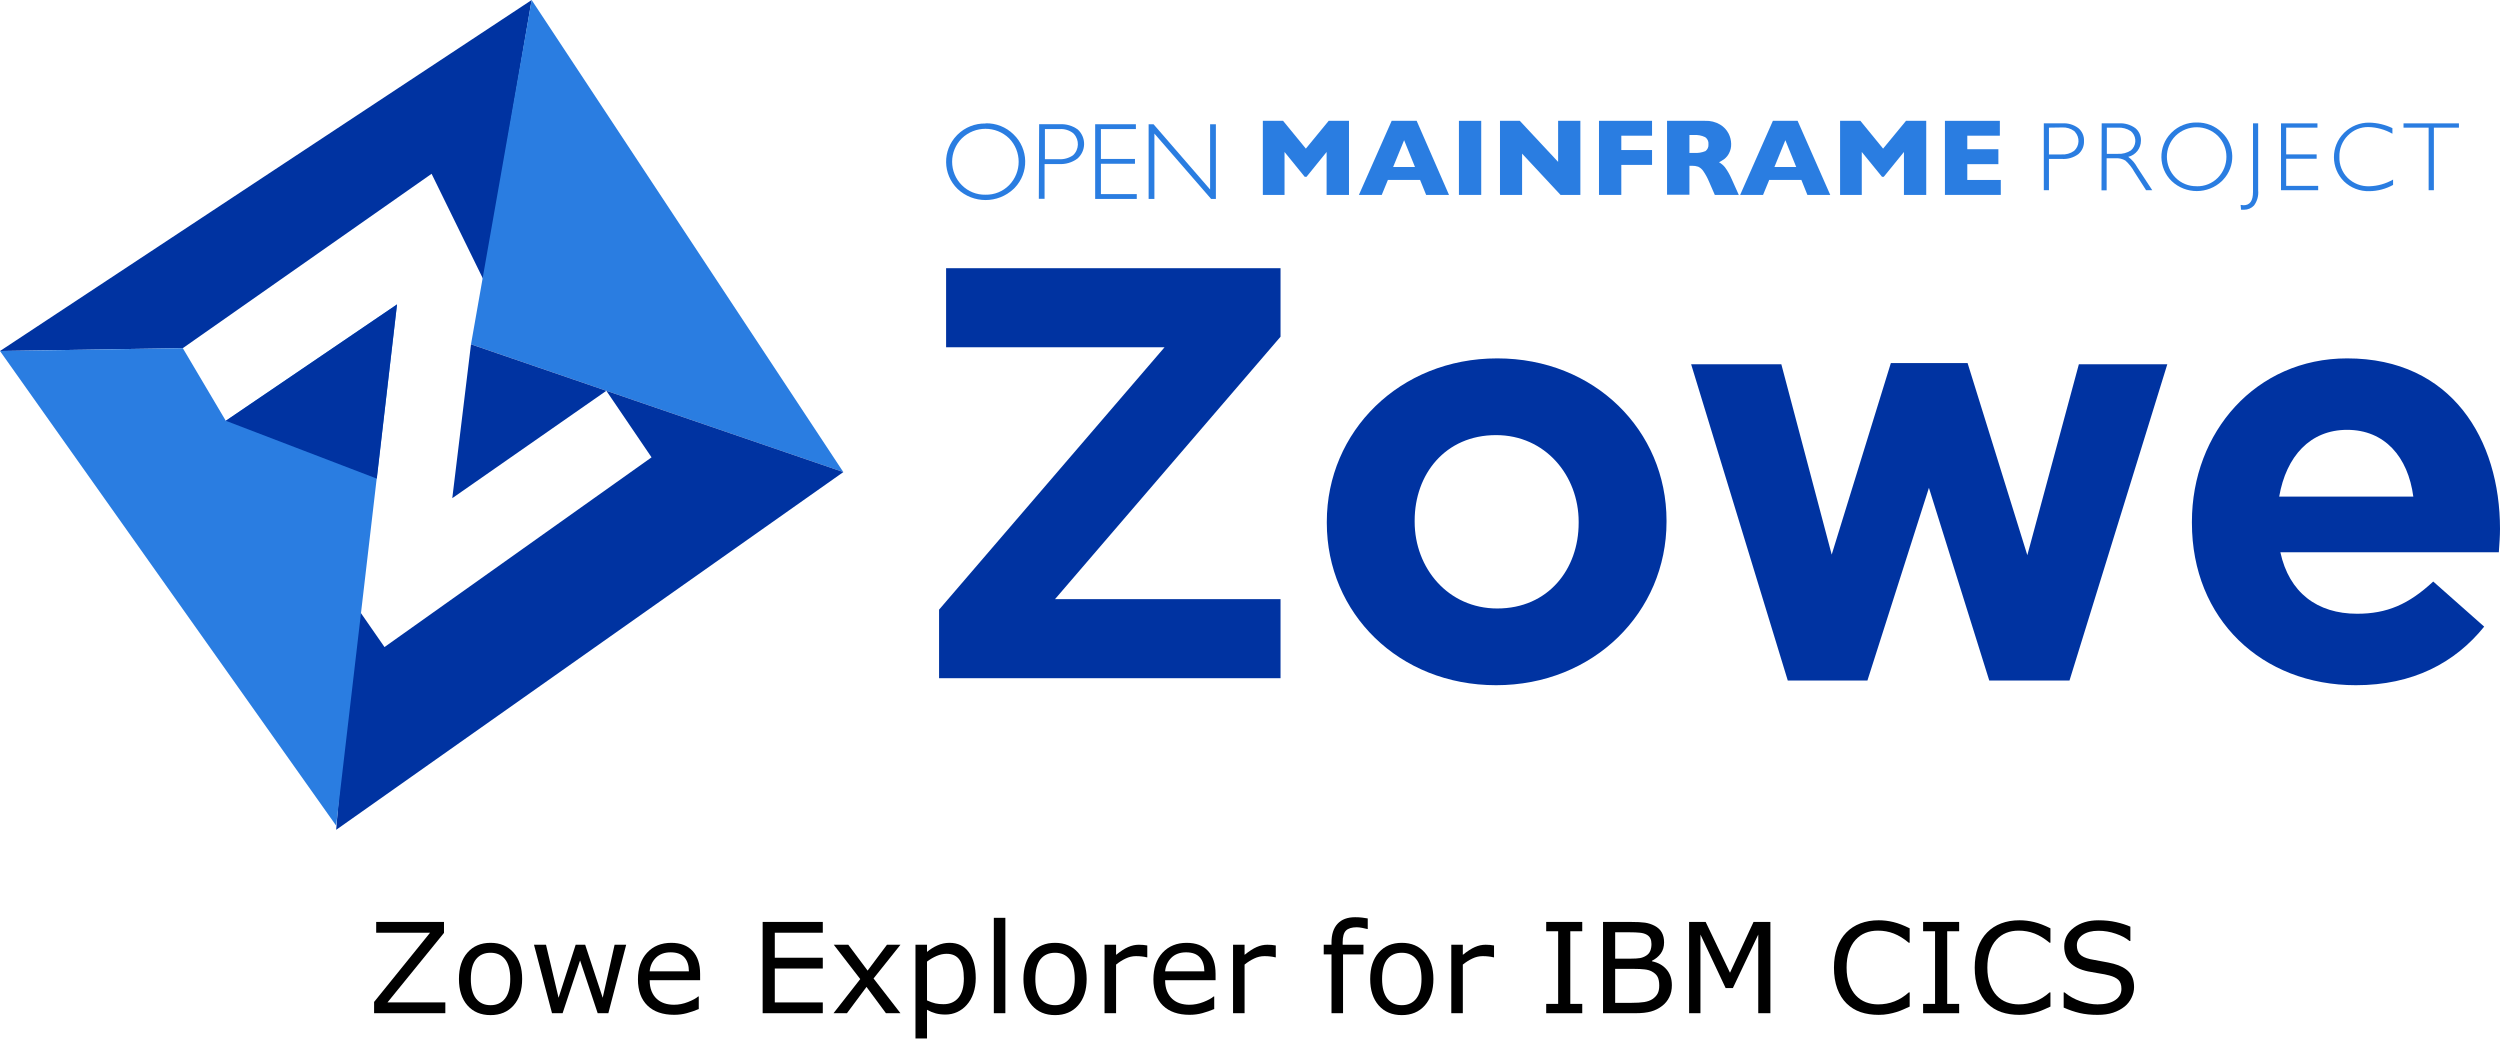
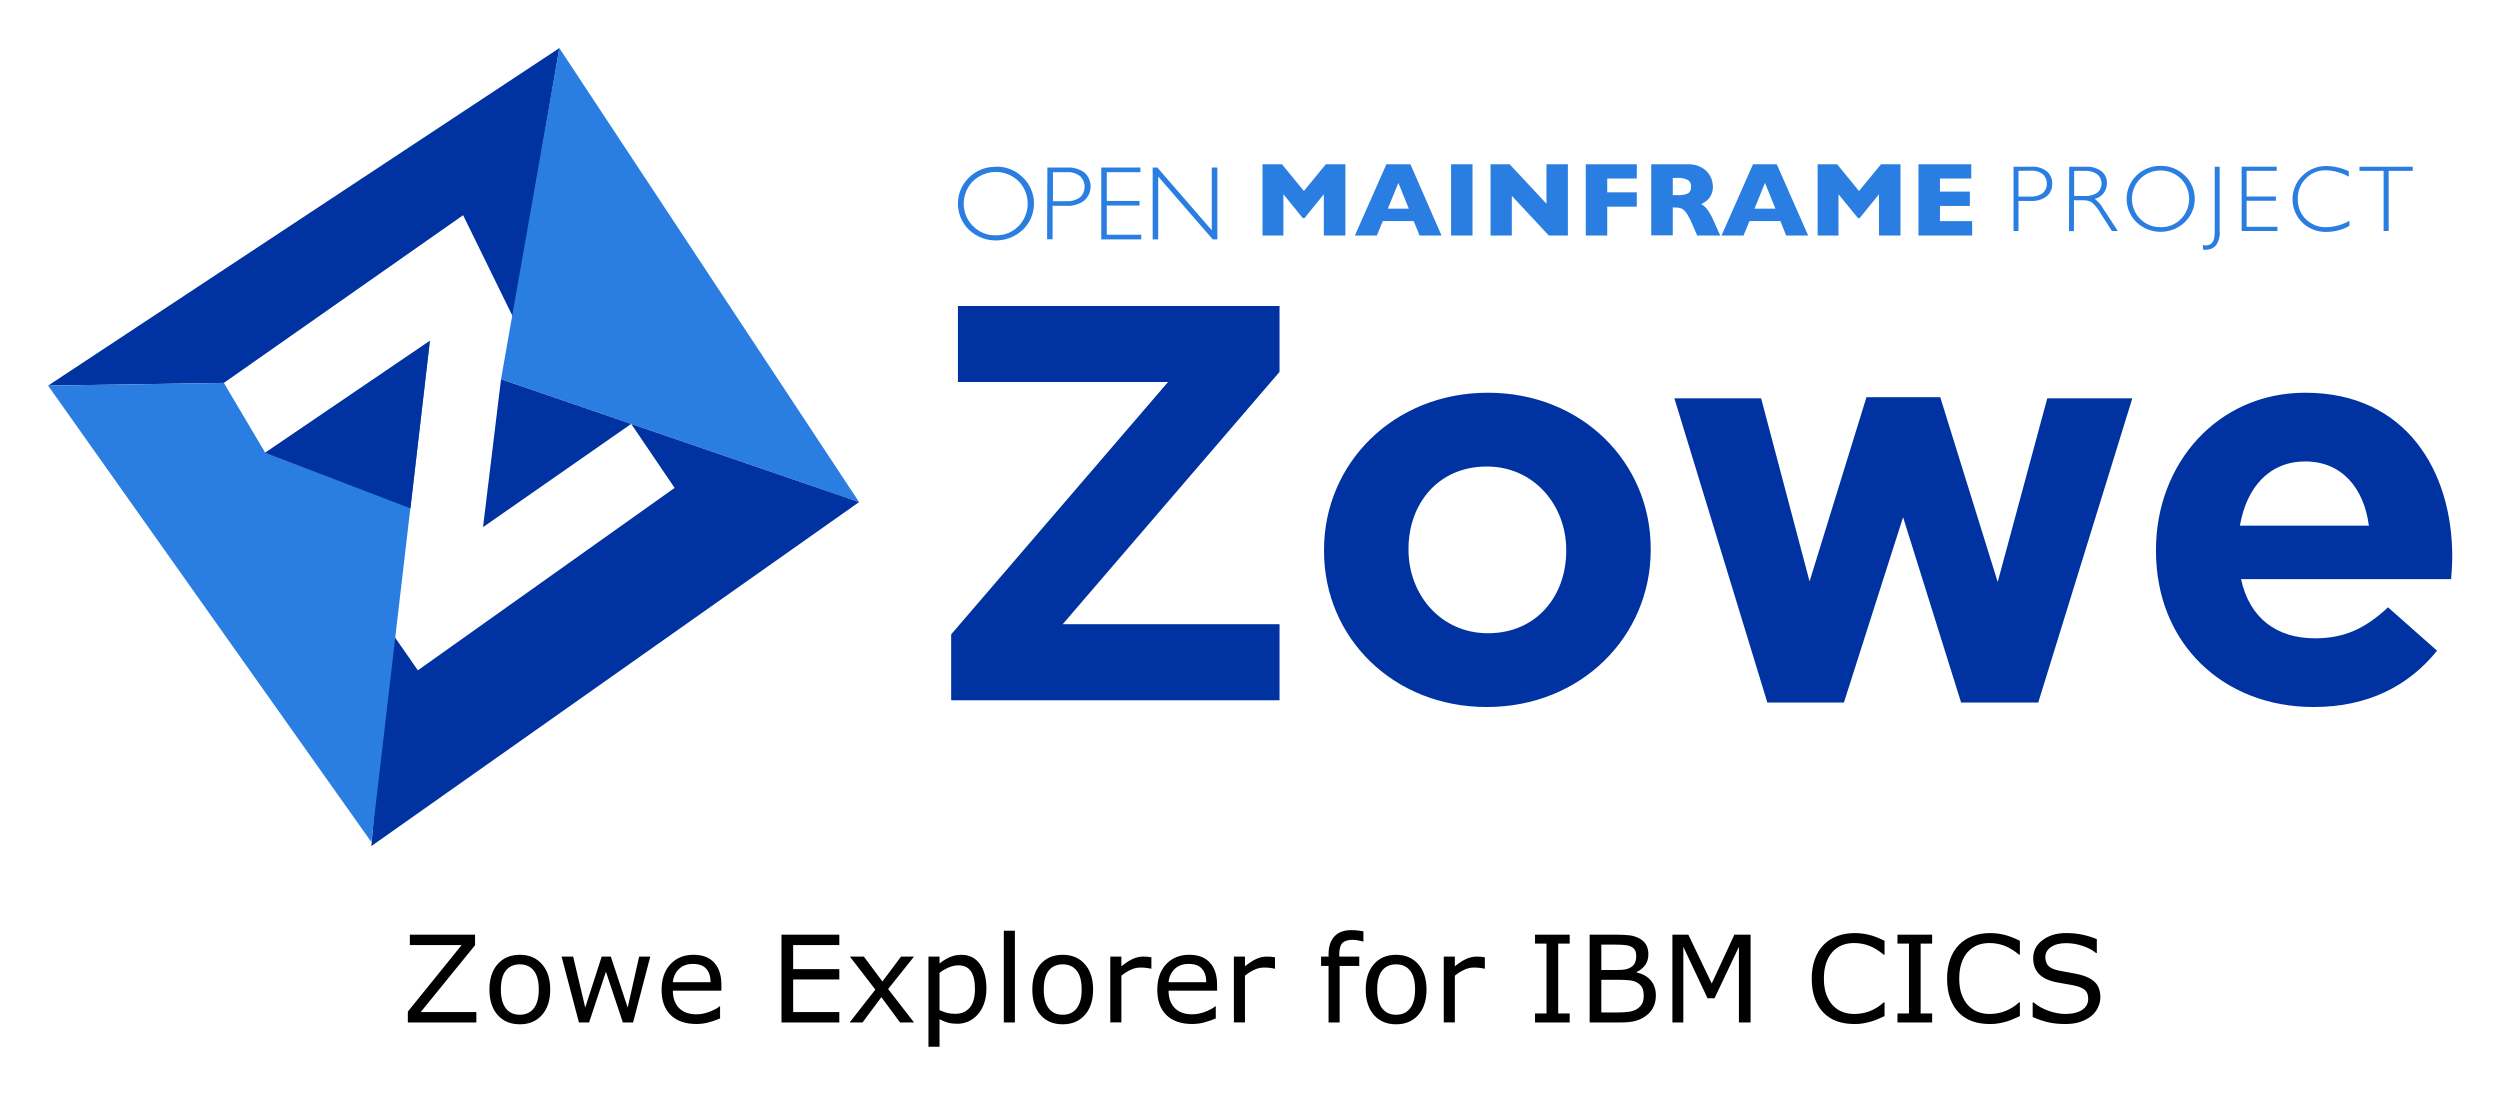
- <svg xmlns="http://www.w3.org/2000/svg" id="Layer_1" x="0px" y="0px" viewBox="0 0 438.059 181.965" xml:space="preserve" version="1.1" width="438.059" height="181.965">
-   <defs id="defs137" />
-   <style type="text/css" id="style2"> .st0{fill:#4C83C3;} </style>
-   <g aria-label="Zowe Explorer for IBM CICS" id="text132" style="font-size:22px;text-anchor:middle" transform="translate(19.7009,-62.46121)">
-     <path d="M 58.332,240 H 45.85 v -1.977 l 9.808,-12.128 h -9.442 v -1.891 h 11.881 v 1.923 l -9.904,12.182 h 10.141 z" style="font-size:22px;text-anchor:middle" id="path158" />
-     <path d="m 71.792,234.006 q 0,2.933 -1.504,4.63 -1.504,1.697 -4.028,1.697 -2.546,0 -4.05,-1.697 -1.493,-1.697 -1.493,-4.63 0,-2.933 1.493,-4.63 1.504,-1.708 4.05,-1.708 2.524,0 4.028,1.708 1.504,1.697 1.504,4.63 z m -2.084,0 q 0,-2.331 -0.913,-3.459 -0.913,-1.139 -2.535,-1.139 -1.644,0 -2.557,1.139 -0.902,1.128 -0.902,3.459 0,2.256 0.913,3.427 0.913,1.16 2.546,1.16 1.611,0 2.524,-1.149 0.924,-1.16 0.924,-3.438 z" style="font-size:22px;text-anchor:middle" id="path160" />
-     <path d="M 90.021,228.001 86.896,240 H 85.026 L 81.943,230.751 78.882,240 h -1.858 l -3.158,-11.999 h 2.105 l 2.202,9.292 2.997,-9.292 h 1.665 l 3.072,9.292 2.084,-9.292 z" style="font-size:22px;text-anchor:middle" id="path162" />
-     <path d="m 102.977,234.21 h -8.841 q 0,1.106 0.333,1.934 0.333,0.816 0.913,1.343 0.559,0.516 1.321,0.773 0.773,0.258 1.697,0.258 1.225,0 2.46,-0.483 1.246,-0.494 1.772,-0.967 h 0.107 v 2.202 q -1.02,0.43 -2.084,0.72 -1.063,0.29 -2.234,0.29 -2.986,0 -4.662,-1.611 -1.676,-1.622 -1.676,-4.598 0,-2.943 1.601,-4.673 1.611,-1.729 4.232,-1.729 2.428,0 3.738,1.418 1.321,1.418 1.321,4.028 z m -1.966,-1.547 q -0.011,-1.59 -0.806,-2.46 -0.784,-0.87 -2.396,-0.87 -1.622,0 -2.589,0.956 -0.956,0.956 -1.085,2.374 z" style="font-size:22px;text-anchor:middle" id="path164" />
-     <path d="m 124.472,240 h -10.538 v -15.995 h 10.538 v 1.891 h -8.411 v 4.383 h 8.411 v 1.891 h -8.411 v 5.94 h 8.411 z" style="font-size:22px;text-anchor:middle" id="path166" />
-     <path d="m 138.082,240 h -2.546 L 132.131,235.392 128.704,240 h -2.353 l 4.684,-5.983 -4.641,-6.016 h 2.546 l 3.384,4.533 3.395,-4.533 h 2.363 l -4.716,5.908 z" style="font-size:22px;text-anchor:middle" id="path168" />
-     <path d="m 151.273,233.855 q 0,1.461 -0.419,2.675 -0.419,1.203 -1.182,2.041 -0.709,0.795 -1.676,1.235 -0.956,0.43 -2.03,0.43 -0.935,0 -1.697,-0.204 -0.752,-0.204 -1.536,-0.634 v 5.027 h -2.02 v -16.425 h 2.02 v 1.257 q 0.806,-0.677 1.805,-1.128 1.01,-0.462 2.148,-0.462 2.17,0 3.373,1.644 1.214,1.633 1.214,4.544 z m -2.084,0.054 q 0,-2.17 -0.741,-3.244 -0.741,-1.074 -2.277,-1.074 -0.87,0 -1.751,0.376 -0.881,0.376 -1.687,0.988 v 6.8 q 0.859,0.387 1.472,0.526 0.623,0.14 1.407,0.14 1.687,0 2.632,-1.139 0.945,-1.139 0.945,-3.373 z" style="font-size:22px;text-anchor:middle" id="path170" />
-     <path d="m 156.462,240 h -2.02 v -16.715 h 2.02 z" style="font-size:22px;text-anchor:middle" id="path172" />
-     <path d="m 170.706,234.006 q 0,2.933 -1.504,4.63 -1.504,1.697 -4.028,1.697 -2.546,0 -4.05,-1.697 -1.493,-1.697 -1.493,-4.63 0,-2.933 1.493,-4.63 1.504,-1.708 4.05,-1.708 2.524,0 4.028,1.708 1.504,1.697 1.504,4.63 z m -2.084,0 q 0,-2.331 -0.913,-3.459 -0.913,-1.139 -2.535,-1.139 -1.644,0 -2.557,1.139 -0.902,1.128 -0.902,3.459 0,2.256 0.913,3.427 0.913,1.16 2.546,1.16 1.611,0 2.524,-1.149 0.924,-1.16 0.924,-3.438 z" style="font-size:22px;text-anchor:middle" id="path174" />
-     <path d="m 181.33,230.203 h -0.107 q -0.451,-0.107 -0.881,-0.15 -0.419,-0.054 -0.999,-0.054 -0.935,0 -1.805,0.419 -0.87,0.408 -1.676,1.063 V 240 h -2.02 v -11.999 h 2.02 v 1.772 q 1.203,-0.967 2.116,-1.364 0.924,-0.408 1.88,-0.408 0.526,0 0.763,0.032 0.236,0.021 0.709,0.097 z" style="font-size:22px;text-anchor:middle" id="path176" />
-     <path d="m 193.297,234.21 h -8.841 q 0,1.106 0.333,1.934 0.333,0.816 0.913,1.343 0.559,0.516 1.321,0.773 0.773,0.258 1.697,0.258 1.225,0 2.46,-0.483 1.246,-0.494 1.772,-0.967 h 0.107 v 2.202 q -1.021,0.43 -2.084,0.72 -1.063,0.29 -2.234,0.29 -2.986,0 -4.662,-1.611 -1.676,-1.622 -1.676,-4.598 0,-2.943 1.601,-4.673 1.611,-1.729 4.232,-1.729 2.428,0 3.738,1.418 1.321,1.418 1.321,4.028 z m -1.966,-1.547 q -0.011,-1.59 -0.806,-2.46 -0.784,-0.87 -2.396,-0.87 -1.622,0 -2.589,0.956 -0.956,0.956 -1.085,2.374 z" style="font-size:22px;text-anchor:middle" id="path178" />
-     <path d="m 203.846,230.203 h -0.107 q -0.451,-0.107 -0.881,-0.15 -0.419,-0.054 -0.999,-0.054 -0.935,0 -1.805,0.419 -0.87,0.408 -1.676,1.063 V 240 h -2.02 v -11.999 h 2.02 v 1.772 q 1.203,-0.967 2.116,-1.364 0.924,-0.408 1.88,-0.408 0.526,0 0.763,0.032 0.236,0.021 0.709,0.097 z" style="font-size:22px;text-anchor:middle" id="path180" />
-     <path d="m 219.959,225.24 h -0.107 q -0.333,-0.097 -0.87,-0.193 -0.537,-0.107 -0.945,-0.107 -1.3,0 -1.891,0.58 -0.58,0.569 -0.58,2.073 v 0.408 h 3.642 v 1.697 h -3.577 V 240 h -2.02 v -10.302 h -1.364 v -1.697 h 1.364 v -0.397 q 0,-2.138 1.063,-3.276 1.063,-1.149 3.072,-1.149 0.677,0 1.214,0.065 0.548,0.064 0.999,0.15 z" style="font-size:22px;text-anchor:middle" id="path182" />
-     <path d="m 231.464,234.006 q 0,2.933 -1.504,4.63 -1.504,1.697 -4.028,1.697 -2.546,0 -4.05,-1.697 -1.493,-1.697 -1.493,-4.63 0,-2.933 1.493,-4.63 1.504,-1.708 4.05,-1.708 2.524,0 4.028,1.708 1.504,1.697 1.504,4.63 z m -2.084,0 q 0,-2.331 -0.913,-3.459 -0.913,-1.139 -2.535,-1.139 -1.644,0 -2.557,1.139 -0.902,1.128 -0.902,3.459 0,2.256 0.913,3.427 0.913,1.16 2.546,1.16 1.611,0 2.524,-1.149 0.924,-1.16 0.924,-3.438 z" style="font-size:22px;text-anchor:middle" id="path184" />
-     <path d="m 242.088,230.203 h -0.107 q -0.451,-0.107 -0.881,-0.15 -0.419,-0.054 -0.999,-0.054 -0.935,0 -1.805,0.419 -0.87,0.408 -1.676,1.063 V 240 h -2.02 v -11.999 h 2.02 v 1.772 q 1.203,-0.967 2.116,-1.364 0.924,-0.408 1.88,-0.408 0.526,0 0.763,0.032 0.236,0.021 0.709,0.097 z" style="font-size:22px;text-anchor:middle" id="path186" />
-     <path d="m 257.546,240 h -6.316 v -1.633 h 2.095 V 225.638 h -2.095 v -1.633 h 6.316 v 1.633 h -2.095 v 12.729 h 2.095 z" style="font-size:22px;text-anchor:middle" id="path188" />
-     <path d="m 273.251,235.08 q 0,1.192 -0.451,2.105 -0.451,0.913 -1.214,1.504 -0.902,0.709 -1.987,1.01 Q 268.524,240 266.859,240 h -5.672 v -15.995 h 4.737 q 1.751,0 2.621,0.129 0.87,0.129 1.665,0.537 0.881,0.462 1.278,1.192 0.397,0.72 0.397,1.729 0,1.139 -0.58,1.944 -0.58,0.795 -1.547,1.278 v 0.086 q 1.622,0.333 2.557,1.429 0.935,1.085 0.935,2.75 z m -3.577,-7.208 q 0,-0.58 -0.193,-0.978 -0.193,-0.397 -0.623,-0.645 -0.505,-0.29 -1.225,-0.354 -0.72,-0.075 -1.783,-0.075 h -2.535 v 4.619 h 2.75 q 0.999,0 1.59,-0.097 0.591,-0.107 1.096,-0.43 0.505,-0.322 0.709,-0.827 0.215,-0.516 0.215,-1.214 z m 1.364,7.294 q 0,-0.967 -0.29,-1.536 -0.29,-0.569 -1.053,-0.967 -0.516,-0.269 -1.257,-0.344 -0.73,-0.086 -1.783,-0.086 h -3.341 v 5.951 h 2.814 q 1.396,0 2.288,-0.14 0.892,-0.15 1.461,-0.537 0.602,-0.419 0.881,-0.956 0.279,-0.537 0.279,-1.386 z" style="font-size:22px;text-anchor:middle" id="path190" />
-     <path d="m 290.514,240 h -2.127 v -13.782 l -4.447,9.378 h -1.268 l -4.415,-9.378 V 240 h -1.987 v -15.995 h 2.9 l 4.265,8.905 4.125,-8.905 h 2.954 z" style="font-size:22px;text-anchor:middle" id="path192" />
-     <path d="m 314.92,238.84 q -0.591,0.258 -1.074,0.483 -0.473,0.226 -1.246,0.473 -0.655,0.204 -1.429,0.344 -0.763,0.15 -1.687,0.15 -1.74,0 -3.169,-0.483 -1.418,-0.494 -2.471,-1.536 -1.031,-1.021 -1.611,-2.589 -0.58,-1.579 -0.58,-3.663 0,-1.977 0.559,-3.534 0.559,-1.558 1.611,-2.632 1.021,-1.042 2.46,-1.59 1.45,-0.548 3.212,-0.548 1.289,0 2.567,0.312 1.289,0.312 2.857,1.096 v 2.524 h -0.161 q -1.321,-1.106 -2.621,-1.611 -1.3,-0.505 -2.782,-0.505 -1.214,0 -2.191,0.397 -0.967,0.387 -1.729,1.214 -0.741,0.806 -1.16,2.041 -0.408,1.225 -0.408,2.836 0,1.687 0.451,2.9 0.462,1.214 1.182,1.977 0.752,0.795 1.751,1.182 1.01,0.376 2.127,0.376 1.536,0 2.879,-0.526 1.343,-0.526 2.514,-1.579 h 0.15 z" style="font-size:22px;text-anchor:middle" id="path194" />
-     <path d="m 323.589,240 h -6.316 v -1.633 h 2.095 V 225.638 h -2.095 v -1.633 h 6.316 v 1.633 h -2.095 v 12.729 h 2.095 z" style="font-size:22px;text-anchor:middle" id="path196" />
-     <path d="m 339.584,238.84 q -0.591,0.258 -1.074,0.483 -0.473,0.226 -1.246,0.473 -0.655,0.204 -1.429,0.344 -0.763,0.15 -1.687,0.15 -1.74,0 -3.169,-0.483 -1.418,-0.494 -2.471,-1.536 -1.031,-1.021 -1.611,-2.589 -0.58,-1.579 -0.58,-3.663 0,-1.977 0.559,-3.534 0.559,-1.558 1.611,-2.632 1.021,-1.042 2.46,-1.59 1.45,-0.548 3.212,-0.548 1.289,0 2.567,0.312 1.289,0.312 2.857,1.096 v 2.524 h -0.161 q -1.321,-1.106 -2.621,-1.611 -1.3,-0.505 -2.782,-0.505 -1.214,0 -2.191,0.397 -0.967,0.387 -1.729,1.214 -0.741,0.806 -1.16,2.041 -0.408,1.225 -0.408,2.836 0,1.687 0.451,2.9 0.462,1.214 1.182,1.977 0.752,0.795 1.751,1.182 1.01,0.376 2.127,0.376 1.536,0 2.879,-0.526 1.343,-0.526 2.514,-1.579 h 0.15 z" style="font-size:22px;text-anchor:middle" id="path198" />
-     <path d="m 354.236,235.435 q 0,0.935 -0.44,1.848 -0.43,0.913 -1.214,1.547 -0.859,0.688 -2.009,1.074 -1.139,0.387 -2.75,0.387 -1.729,0 -3.115,-0.322 -1.375,-0.322 -2.804,-0.956 v -2.664 h 0.15 q 1.214,1.01 2.804,1.558 1.59,0.548 2.986,0.548 1.977,0 3.072,-0.741 1.106,-0.741 1.106,-1.977 0,-1.063 -0.526,-1.568 -0.516,-0.505 -1.579,-0.784 -0.806,-0.215 -1.751,-0.354 -0.935,-0.14 -1.987,-0.354 -2.127,-0.451 -3.158,-1.536 -1.02,-1.096 -1.02,-2.847 0,-2.009 1.697,-3.287 1.697,-1.289 4.308,-1.289 1.687,0 3.094,0.322 1.407,0.322 2.492,0.795 v 2.514 h -0.15 q -0.913,-0.773 -2.406,-1.278 -1.482,-0.516 -3.04,-0.516 -1.708,0 -2.75,0.709 -1.031,0.709 -1.031,1.826 0,0.999 0.516,1.568 0.516,0.569 1.815,0.87 0.688,0.15 1.955,0.365 1.268,0.215 2.148,0.44 1.783,0.473 2.686,1.429 0.902,0.956 0.902,2.675 z" style="font-size:22px;text-anchor:middle" id="path200" />
+ <svg xmlns="http://www.w3.org/2000/svg" role="img" viewBox="-8.76 -8.76 455.52 199.27">
+   <style>.st0{fill:#4C83C3;}</style>
+   <style />
+   <style />
+   <style />
+   <style />
+   <style />
+   <path d="M78.033 177.539H65.551v-1.977l9.808-12.128h-9.442v-1.891h11.881v1.923l-9.904 12.182h10.141zm13.46-5.99q0 2.933-1.504 4.63-1.504 1.697-4.028 1.697-2.546 0-4.05-1.697-1.493-1.697-1.493-4.63t1.493-4.63q1.504-1.708 4.05-1.708 2.524 0 4.028 1.708 1.504 1.697 1.504 4.63zm-2.084 0q0-2.331-.913-3.459-.913-1.139-2.535-1.139-1.644 0-2.557 1.139-.902 1.128-.902 3.459 0 2.256.913 3.427.913 1.16 2.546 1.16 1.611 0 2.524-1.149.924-1.16.924-3.438zm20.313-6.01l-3.126 11.999h-1.869l-3.083-9.249-3.062 9.249H96.724l-3.158-11.999h2.106l2.202 9.292 2.997-9.292h1.665l3.072 9.292 2.084-9.292zm12.959 6.21h-8.841q0 1.106.333 1.934.333.816.913 1.343.559.516 1.321.773.773.258 1.697.258 1.225 0 2.46-.483 1.246-.494 1.772-.967h.107v2.202q-1.02.43-2.084.72-1.063.29-2.234.29-2.986 0-4.662-1.611-1.676-1.622-1.676-4.598 0-2.943 1.601-4.673 1.611-1.73 4.232-1.73 2.428 0 3.738 1.418 1.321 1.418 1.321 4.028zm-1.966-1.547q-.011-1.59-.806-2.46-.784-.87-2.396-.87-1.622 0-2.589.956-.956.956-1.085 2.374zm23.456 7.337h-10.538v-15.995h10.538v1.891h-8.411v4.383h8.411v1.891h-8.411v5.94h8.411zm13.61 0h-2.546l-3.405-4.608-3.427 4.608h-2.353l4.684-5.983-4.641-6.016h2.546l3.384 4.533 3.394-4.533h2.363l-4.716 5.908zm13.19-6.14q0 1.461-.419 2.675-.419 1.203-1.182 2.041-.709.795-1.676 1.235-.956.43-2.03.43-.935 0-1.697-.204-.752-.204-1.536-.634v5.027h-2.019v-16.425h2.019v1.257q.806-.677 1.805-1.128 1.01-.462 2.148-.462 2.17 0 3.373 1.644 1.214 1.633 1.214 4.544zm-2.084.054q0-2.17-.741-3.244t-2.277-1.074q-.87 0-1.751.376-.881.376-1.687.988v6.8q.859.387 1.472.526.623.14 1.407.14 1.687 0 2.632-1.139.945-1.139.945-3.373zm7.274 6.086h-2.019v-16.715h2.019zm14.25-5.99q0 2.933-1.504 4.63-1.504 1.697-4.028 1.697-2.546 0-4.05-1.697-1.493-1.697-1.493-4.63t1.493-4.63q1.504-1.708 4.05-1.708 2.524 0 4.028 1.708 1.504 1.697 1.504 4.63zm-2.084 0q0-2.331-.913-3.459-.913-1.139-2.535-1.139-1.644 0-2.557 1.139-.902 1.128-.902 3.459 0 2.256.913 3.427.913 1.16 2.546 1.16 1.611 0 2.524-1.149.924-1.16.924-3.438zm12.704-3.81h-.107q-.451-.107-.881-.15-.419-.054-.999-.054-.935 0-1.805.419-.87.408-1.676 1.063v8.518h-2.019v-11.999h2.019v1.772q1.203-.967 2.116-1.364.924-.408 1.88-.408.526 0 .763.032.236.021.709.097zm11.97 4.01h-8.841q0 1.106.333 1.934.333.816.913 1.343.559.516 1.321.773.773.258 1.697.258 1.225 0 2.46-.483 1.246-.494 1.772-.967h.107v2.202q-1.02.43-2.084.72-1.063.29-2.234.29-2.986 0-4.662-1.611-1.676-1.622-1.676-4.598 0-2.943 1.601-4.673 1.611-1.73 4.232-1.73 2.428 0 3.738 1.418 1.321 1.418 1.321 4.028zm-1.966-1.547q-.011-1.59-.806-2.46-.784-.87-2.396-.87-1.622 0-2.589.956-.956.956-1.085 2.374zm12.516-2.463h-.107q-.451-.107-.881-.15-.419-.054-.999-.054-.935 0-1.805.419-.87.408-1.676 1.063v8.518h-2.019v-11.999h2.019v1.772q1.203-.967 2.116-1.364.924-.408 1.88-.408.526 0 .763.032.236.021.709.097zm16.11-4.96h-.107q-.333-.097-.87-.193-.537-.107-.945-.107-1.3 0-1.891.58-.58.569-.58 2.073v.408h3.642v1.697h-3.577v10.302h-2.019v-10.302h-1.364v-1.697h1.364v-.397q0-2.138 1.063-3.276 1.063-1.149 3.072-1.149.677 0 1.214.065.548.064.999.15zm11.5 8.77q0 2.933-1.504 4.63-1.504 1.697-4.028 1.697-2.546 0-4.05-1.697-1.493-1.697-1.493-4.63t1.493-4.63q1.504-1.708 4.05-1.708 2.524 0 4.028 1.708 1.504 1.697 1.504 4.63zm-2.084 0q0-2.331-.913-3.459-.913-1.139-2.535-1.139-1.644 0-2.557 1.139-.902 1.128-.902 3.459 0 2.256.913 3.427.913 1.16 2.546 1.16 1.611 0 2.524-1.149.924-1.16.924-3.438zm12.714-3.81h-.107q-.451-.107-.881-.15-.419-.054-.999-.054-.935 0-1.805.419-.87.408-1.676 1.063v8.518h-2.019v-11.999h2.019v1.772q1.203-.967 2.116-1.364.924-.408 1.88-.408.526 0 .763.032.236.021.709.097zm15.46 9.8h-6.316v-1.633h2.095v-12.729h-2.095v-1.633h6.316v1.633h-2.095v12.729h2.095zm15.7-4.92q0 1.192-.451 2.106-.451.913-1.214 1.504-.902.709-1.987 1.01-1.074.301-2.739.301h-5.672v-15.995h4.737q1.751 0 2.621.129t1.665.537q.881.462 1.278 1.192.397.72.397 1.73 0 1.139-.58 1.944-.58.795-1.547 1.278v.086q1.622.333 2.557 1.429.935 1.085.935 2.75zm-3.577-7.208q0-.58-.193-.978t-.623-.645q-.505-.29-1.225-.354-.72-.075-1.783-.075h-2.535v4.619h2.75q.999 0 1.59-.097.591-.107 1.096-.43.505-.322.709-.827.215-.516.215-1.214zm1.364 7.294q0-.967-.29-1.536-.29-.569-1.053-.967-.516-.269-1.257-.344-.73-.086-1.783-.086h-3.341v5.951h2.814q1.397 0 2.288-.14.892-.15 1.461-.537.602-.419.881-.956t.279-1.386zm19.473 4.834h-2.127v-13.782l-4.447 9.378h-1.268l-4.415-9.378v13.782h-1.987v-15.995h2.9l4.265 8.905 4.125-8.905h2.954zm24.41-1.16q-.591.258-1.074.483-.473.226-1.246.473-.655.204-1.429.344-.763.15-1.687.15-1.74 0-3.169-.483-1.418-.494-2.471-1.536-1.031-1.02-1.611-2.589-.58-1.579-.58-3.663 0-1.977.559-3.534.559-1.558 1.611-2.632 1.02-1.042 2.46-1.59 1.45-.548 3.212-.548 1.289 0 2.567.312 1.289.312 2.857 1.096v2.524h-.161q-1.321-1.106-2.621-1.611-1.3-.505-2.782-.505-1.214 0-2.191.397-.967.387-1.73 1.214-.741.806-1.16 2.041-.408 1.225-.408 2.836 0 1.687.451 2.9.462 1.214 1.182 1.977.752.795 1.751 1.182 1.01.376 2.127.376 1.536 0 2.879-.526 1.343-.526 2.514-1.579h.15zm8.67 1.16h-6.316v-1.633h2.095v-12.729h-2.095v-1.633h6.316v1.633h-2.095v12.729h2.095zm15.99-1.16q-.591.258-1.074.483-.473.226-1.246.473-.655.204-1.429.344-.763.15-1.687.15-1.74 0-3.169-.483-1.418-.494-2.471-1.536-1.031-1.02-1.611-2.589-.58-1.579-.58-3.663 0-1.977.559-3.534.559-1.558 1.611-2.632 1.02-1.042 2.46-1.59 1.45-.548 3.212-.548 1.289 0 2.567.312 1.289.312 2.857 1.096v2.524h-.161q-1.321-1.106-2.621-1.611-1.3-.505-2.782-.505-1.214 0-2.191.397-.967.387-1.73 1.214-.741.806-1.16 2.041-.408 1.225-.408 2.836 0 1.687.451 2.9.462 1.214 1.182 1.977.752.795 1.751 1.182 1.01.376 2.127.376 1.536 0 2.879-.526 1.343-.526 2.514-1.579h.15zm14.66-3.41q0 .935-.44 1.848-.43.913-1.214 1.547-.859.688-2.009 1.074-1.139.387-2.75.387-1.73 0-3.115-.322-1.375-.322-2.804-.956v-2.664h.15q1.214 1.01 2.804 1.558 1.59.548 2.986.548 1.977 0 3.072-.741 1.106-.741 1.106-1.977 0-1.063-.526-1.568-.516-.505-1.579-.784-.806-.215-1.751-.354-.935-.14-1.987-.354-2.127-.451-3.158-1.536-1.02-1.096-1.02-2.847 0-2.009 1.697-3.287 1.697-1.289 4.308-1.289 1.687 0 3.094.322 1.407.322 2.492.795v2.514h-.15q-.913-.773-2.406-1.278-1.482-.516-3.04-.516-1.708 0-2.75.709-1.031.709-1.031 1.826 0 .999.516 1.568.516.569 1.815.87.688.15 1.955.365 1.268.215 2.148.44 1.783.473 2.686 1.429.902.956.902 2.675z" />
+   <path fill="#0033a1" d="M84.769 49.119L93.16.003.001 61.505l32.028-.5 43.593-30.553z" class="cls-1" />
+   <path fill="#2a7de1" d="M147.772 82.721l-65.242-22.388L93.154-0z" class="cls-2" />
+   <path fill="#0033a1" d="M62.217 105.951l5.159 7.428 46.788-33.243-7.916-11.66-26.998 18.814 3.281-26.949 65.242 22.381-88.867 62.68" class="cls-1" />
+   <g fill="#2a7de1">
+     <path d="M-0 61.505l32.031-.5 7.533 12.728L69.571 53.339l-10.666 91.337z" class="cls-2" />
+     <path d="M358.122 21.615h3.229a4.2 4.2 0 0 1 2.824.835 2.759 2.759 0 0 1 .989 2.266 2.851 2.851 0 0 1-.989 2.289 4.359 4.359 0 0 1-2.922.843h-2.229v5.484h-.903zm.903.753v4.694h2.173a3.402 3.402 0 0 0 2.229-.622 2.346 2.346 0 0 0 .169-3.315.213.213 0 0 1-.026-.03l-.116-.127a3.25 3.25 0 0 0-2.139-.633zm9.239-.753h2.993a4.443 4.443 0 0 1 2.888.824 2.705 2.705 0 0 1 .996 2.206 2.91 2.91 0 0 1-2.229 2.839 5.422 5.422 0 0 1 1.562 1.798l2.652 4.049h-1.083l-2.042-3.191a7.63 7.63 0 0 0-1.585-2.008 2.955 2.955 0 0 0-1.667-.401h-1.618v5.623h-.903zm.903.753v4.589h1.937a3.774 3.774 0 0 0 2.277-.599 2.207 2.207 0 0 0 .258-3.109l-.27-.27a3.753 3.753 0 0 0-2.289-.611zm15.752-.902a6.103 6.103 0 0 1 4.401 1.746 5.871 5.871 0 0 1 .21 8.301c-.022.022-.045.045-.067.071l-.142.15a6.403 6.403 0 0 1-8.792 0 5.943 5.943 0 0 1-.124-8.398l.007-.004.116-.12a6.068 6.068 0 0 1 4.39-1.746m0 11.174a5.026 5.026 0 0 0 3.697-1.491 5.237 5.237 0 0 0 0-7.349 5.313 5.313 0 0 0-7.405 0 5.189 5.189 0 0 0 0 7.338 5.066 5.066 0 0 0 3.708 1.491m10.764-11.012v11.74a3.799 3.799 0 0 1-.727 2.652 2.348 2.348 0 0 1-1.727.742q-.27.011-.539 0l-.082-.847a2.818 2.818 0 0 0 .528.06c1.105 0 1.644-.775 1.644-2.349V21.616z" class="cls-2" />
+     <path d="M400.592 27.048h5.336v.768h-5.336v4.751h5.611v.762h-6.519v-11.714h6.391v.753h-5.483z" class="cls-2" />
+     <path d="M419.205 22.45v.985a8.964 8.964 0 0 0-4.18-1.172 4.921 4.921 0 0 0-3.637 1.491 5.028 5.028 0 0 0-1.468 3.708 4.967 4.967 0 0 0 1.468 3.731 5.168 5.168 0 0 0 3.768 1.446 8.849 8.849 0 0 0 4.165-1.172v.936a8.703 8.703 0 0 1-4.143 1.094 6.141 6.141 0 0 1-4.461-1.716 5.998 5.998 0 0 1-.004-8.481.004.004 0 0 0 .004-.004.428.428 0 0 0 .082-.082 6.111 6.111 0 0 1 4.334-1.727 9.841 9.841 0 0 1 4.12.985" class="cls-2" />
+     <path d="M426.474 33.33h-.921V22.368h-4.397v-.753h9.709v.753h-4.391zm-190.096.823h-3.927v-7.523l-3.519 4.352h-.311l-3.537-4.352v7.523h-3.805V21.172h3.549l3.988 4.87 4.001-4.87h3.562z" class="cls-2" />
+     <path d="M253.899 34.154h-4.004l-1.068-2.63h-5.634l-1.079 2.63h-4.004l5.742-12.983h4.379zm-5.963-4.896l-1.903-4.694-1.922 4.694zm7.702-8.085h3.907v12.979h-3.907z" class="cls-2" />
+     <path d="M262.833 21.172h3.476l6.708 7.193v-7.193h3.903v12.981h-3.476l-6.739-7.231v7.231h-3.873zm26.644-.003v2.607h-5.385v2.514h5.385v2.606h-5.385v5.257h-3.909v-12.984z" class="cls-2" />
+     <path d="M304.681 34.152h-4.203l-1.019-2.345a10.054 10.054 0 0 0-1.011-1.847 2.178 2.178 0 0 0-.877-.749 3.18 3.18 0 0 0-1.105-.165h-.435v5.072h-3.922v-12.946h6.657a4.798 4.798 0 0 1 2.641.656 3.942 3.942 0 0 1 1.491 1.585 4.102 4.102 0 0 1 .446 1.783 3.301 3.301 0 0 1-.375 1.667 3.045 3.045 0 0 1-.798.985 8.904 8.904 0 0 1-.951.588 3.604 3.604 0 0 1 1.034.869 10.356 10.356 0 0 1 1.15 2.008zm-5.315-8.886a1.313 1.313 0 0 0-.599-1.244 3.832 3.832 0 0 0-1.914-.363h-.82v3.135h.835a4.387 4.387 0 0 0 1.97-.318 1.311 1.311 0 0 0 .528-1.173m21.336 8.85h-4.004l-1.056-2.63h-5.634l-1.079 2.63h-4.016l5.739-12.983h4.33zm-5.963-4.896l-1.903-4.694-1.914 4.694z" class="cls-2" />
+     <path d="M337.521 34.153h-3.909v-7.523l-3.531 4.352h-.305l-3.549-4.352v7.523h-3.799V21.172h3.555l3.982 4.87 4.013-4.87h3.543zm12.898-12.981v2.603h-5.702v2.371h5.446v2.615h-5.446v2.769h5.867v2.622h-9.788V21.172z" class="cls-2" />
+     <path d="M172.685 21.606a6.727 6.727 0 0 1 4.918 1.948 6.621 6.621 0 0 1 .195 9.361.115.115 0 0 0-.03.03l-.165.161a7.158 7.158 0 0 1-9.814 0 6.642 6.642 0 0 1-.127-9.387l.127-.131a6.757 6.757 0 0 1 4.896-1.948m0 12.478a5.622 5.622 0 0 0 4.132-1.667 5.868 5.868 0 0 0 0-8.215 5.97 5.97 0 0 0-8.274 0 5.795 5.795 0 0 0-.015 8.2l.015.015a5.648 5.648 0 0 0 4.143 1.667m9.398-12.35h3.607a4.855 4.855 0 0 1 3.169.929 3.423 3.423 0 0 1-.071 5.094 4.911 4.911 0 0 1-3.251.951h-2.502v6.091h-1.008zm1.011.847v5.282h2.442a3.918 3.918 0 0 0 2.487-.693 2.651 2.651 0 0 0 .142-3.742.545.545 0 0 0-.131-.131 3.499 3.499 0 0 0-2.345-.715z" class="cls-2" />
+     <path d="M192.907 27.847h5.964v.848h-5.964v5.318h6.281v.848h-7.288V21.769h7.135v.846h-6.129zm8.361 7.013V21.769h.854l9.916 11.432V21.769h1.012v13.091h-.836l-9.941-11.451v11.451z" class="cls-2" />
  </g>
-   <g id="g531" transform="scale(0.6098486)">
-     <polygon class="cls-1" points="168.197,136.32 181.956,55.782 29.202,156.633 81.719,155.81 153.203,105.713 " id="polygon279" style="fill:#0033a1" transform="translate(-29.2,-55.777)" />
-     <polygon class="cls-2" points="271.51,191.418 164.529,154.712 181.954,55.777 " id="polygon281" style="fill:#2a7de1" transform="translate(-29.2,-55.777)" />
-     <polyline class="cls-1" points="131.223 229.511 139.675 241.691 216.405 187.184 203.42 168.057 159.152 198.91 164.527 154.716 271.508 191.416 125.787 294.202" id="polyline283" style="fill:#0033a1" transform="translate(-29.2,-55.777)" />
-     <polygon class="cls-2" points="29.2,156.634 81.723,155.811 94.075,176.677 143.275,143.238 125.788,293.012 " id="polygon285" style="fill:#2a7de1" transform="translate(-29.2,-55.777)" />
-     <path class="cls-2" d="m 587.232,35.443 h 5.295 a 6.886,6.886 0 0 1 4.631,1.37 4.524,4.524 0 0 1 1.622,3.716 4.675,4.675 0 0 1 -1.622,3.753 7.147,7.147 0 0 1 -4.791,1.382 h -3.655 V 54.656 h -1.48 z m 1.48,1.235 v 7.696 h 3.563 a 5.578,5.578 0 0 0 3.655,-1.02 3.847,3.847 0 0 0 0.276,-5.436 0.349,0.349 0 0 1 -0.043,-0.049 l -0.19,-0.209 a 5.329,5.329 0 0 0 -3.507,-1.038 z" id="path287" style="fill:#2a7de1" />
-     <path class="cls-2" d="m 603.863,35.443 h 4.908 a 7.286,7.286 0 0 1 4.736,1.351 4.435,4.435 0 0 1 1.634,3.618 4.772,4.772 0 0 1 -3.655,4.656 8.891,8.891 0 0 1 2.561,2.948 l 4.349,6.64 h -1.775 l -3.348,-5.233 a 12.511,12.511 0 0 0 -2.598,-3.292 4.845,4.845 0 0 0 -2.733,-0.657 h -2.653 v 9.22 h -1.48 z m 1.48,1.235 v 7.524 h 3.176 a 6.188,6.188 0 0 0 3.735,-0.983 3.62,3.62 0 0 0 0.424,-5.098 l -0.442,-0.442 a 6.153,6.153 0 0 0 -3.753,-1.001 z" id="path289" style="fill:#2a7de1" />
-     <path class="cls-2" d="m 631.172,35.198 a 10.008,10.008 0 0 1 7.217,2.862 9.627,9.627 0 0 1 0.344,13.611 c -0.037,0.037 -0.074,0.074 -0.111,0.117 l -0.233,0.246 a 10.499,10.499 0 0 1 -14.416,0 9.745,9.745 0 0 1 -0.203,-13.771 l 0.012,-0.006 0.19,-0.197 a 9.951,9.951 0 0 1 7.199,-2.862 m 0,18.323 a 8.241,8.241 0 0 0 6.062,-2.445 8.587,8.587 0 0 0 0,-12.051 8.711,8.711 0 0 0 -12.143,0 8.508,8.508 0 0 0 0,12.033 8.307,8.307 0 0 0 6.081,2.445" id="path291" style="fill:#2a7de1" />
-     <path class="cls-2" d="m 648.822,35.445 v 19.25 a 6.229,6.229 0 0 1 -1.192,4.349 3.85,3.85 0 0 1 -2.832,1.216 q -0.442,0.018 -0.884,0 l -0.135,-1.388 a 4.621,4.621 0 0 0 0.866,0.098 c 1.812,0 2.696,-1.271 2.696,-3.851 V 35.445 Z" id="path293" style="fill:#2a7de1" />
-     <polygon class="cls-2" points="686.071,100.134 694.824,100.134 694.824,101.387 686.071,101.387 686.071,109.182 695.266,109.182 695.266,110.429 684.585,110.429 684.585,91.222 695.057,91.222 695.057,92.456 686.071,92.456 " id="polygon295" style="fill:#2a7de1" transform="translate(-29.2,-55.777)" />
-     <path class="cls-2" d="m 687.395,36.812 v 1.615 A 14.698,14.698 0 0 0 680.54,36.505 a 8.069,8.069 0 0 0 -5.964,2.445 8.245,8.245 0 0 0 -2.408,6.081 8.144,8.144 0 0 0 2.408,6.118 8.474,8.474 0 0 0 6.179,2.371 14.51,14.51 0 0 0 6.83,-1.923 v 1.536 a 14.271,14.271 0 0 1 -6.793,1.794 10.069,10.069 0 0 1 -7.315,-2.813 9.835,9.835 0 0 1 -0.006,-13.906 0.006,0.006 0 0 0 0.006,-0.006 0.702,0.702 0 0 0 0.135,-0.135 10.02,10.02 0 0 1 7.107,-2.832 16.137,16.137 0 0 1 6.756,1.615" id="path297" style="fill:#2a7de1" />
-     <polygon class="cls-2" points="728.51,110.429 727.005,110.429 727.005,92.456 719.788,92.456 719.788,91.222 735.709,91.222 735.709,92.456 728.51,92.456 " id="polygon299" style="fill:#2a7de1" transform="translate(-29.2,-55.777)" />
-     <polygon class="cls-2" points="416.797,111.778 410.365,111.778 410.365,99.444 404.592,106.582 404.076,106.582 398.277,99.444 398.277,111.778 392.043,111.778 392.043,90.495 397.86,90.495 404.401,98.48 410.961,90.495 416.797,90.495 " id="polygon301" style="fill:#2a7de1" transform="translate(-29.2,-55.777)" />
-     <path class="cls-2" d="m 416.333,56.004 h -6.566 l -1.751,-4.312 H 398.778 l -1.769,4.312 h -6.566 L 399.859,34.714 h 7.18 z m -9.779,-8.028 -3.12,-7.696 -3.151,7.696 z" id="path303" style="fill:#2a7de1" />
-     <rect class="cls-2" x="419.183" y="34.719" width="6.406" height="21.283" id="rect305" style="fill:#2a7de1" />
-     <polygon class="cls-2" points="460.181,90.495 465.875,90.495 476.882,102.288 476.882,90.495 483.276,90.495 483.276,111.778 477.576,111.778 466.532,99.923 466.532,111.778 460.181,111.778 " id="polygon307" style="fill:#2a7de1" transform="translate(-29.2,-55.777)" />
-     <polygon class="cls-2" points="503.871,90.49 503.871,94.765 495.039,94.765 495.039,98.887 503.871,98.887 503.871,103.156 495.039,103.156 495.039,111.779 488.626,111.779 488.626,90.49 " id="polygon309" style="fill:#2a7de1" transform="translate(-29.2,-55.777)" />
-     <path class="cls-2" d="m 499.595,56.001 h -6.892 l -1.671,-3.845 a 16.486,16.486 0 0 0 -1.658,-3.028 3.571,3.571 0 0 0 -1.437,-1.228 5.215,5.215 0 0 0 -1.812,-0.27 h -0.713 v 8.317 h -6.431 V 34.718 h 10.915 a 7.868,7.868 0 0 1 4.33,1.075 6.463,6.463 0 0 1 2.445,2.598 6.726,6.726 0 0 1 0.731,2.924 5.413,5.413 0 0 1 -0.614,2.733 4.992,4.992 0 0 1 -1.308,1.615 14.601,14.601 0 0 1 -1.56,0.964 5.909,5.909 0 0 1 1.695,1.425 16.982,16.982 0 0 1 1.886,3.292 z m -8.716,-14.57 a 2.153,2.153 0 0 0 -0.983,-2.039 6.283,6.283 0 0 0 -3.139,-0.596 h -1.345 v 5.141 h 1.37 a 7.194,7.194 0 0 0 3.231,-0.522 2.149,2.149 0 0 0 0.866,-1.923" id="path311" style="fill:#2a7de1" />
-     <path class="cls-2" d="m 525.872,56.004 h -6.566 l -1.732,-4.312 h -9.238 l -1.769,4.312 H 499.982 l 9.41,-21.289 h 7.101 z m -9.779,-8.028 -3.12,-7.696 -3.139,7.696 z" id="path313" style="fill:#2a7de1" />
-     <polygon class="cls-2" points="582.651,111.778 576.245,111.778 576.245,99.444 570.446,106.582 569.949,106.582 564.132,99.444 564.132,111.778 557.897,111.778 557.897,90.495 563.733,90.495 570.256,98.48 576.84,90.495 582.651,90.495 " id="polygon315" style="fill:#2a7de1" transform="translate(-29.2,-55.777)" />
-     <polygon class="cls-2" points="603.804,90.495 603.804,94.764 594.449,94.764 594.449,98.652 603.38,98.652 603.38,102.945 594.449,102.945 594.449,107.485 604.074,107.485 604.074,111.778 588.024,111.778 588.024,90.495 " id="polygon317" style="fill:#2a7de1" transform="translate(-29.2,-55.777)" />
-     <path class="cls-2" d="m 283.159,35.429 a 11.031,11.031 0 0 1 8.065,3.194 10.857,10.857 0 0 1 0.319,15.35 0.188,0.188 0 0 0 -0.049,0.049 l -0.27,0.264 a 11.737,11.737 0 0 1 -16.093,0 10.891,10.891 0 0 1 -0.209,-15.393 l 0.209,-0.215 a 11.08,11.08 0 0 1 8.028,-3.194 m 0,20.46 a 9.219,9.219 0 0 0 6.775,-2.733 9.622,9.622 0 0 0 0,-13.47 9.79,9.79 0 0 0 -13.568,0 9.502,9.502 0 0 0 -0.025,13.446 l 0.025,0.025 a 9.261,9.261 0 0 0 6.793,2.733" id="path319" style="fill:#2a7de1" />
-     <path class="cls-2" d="m 298.571,35.694 h 5.915 a 7.961,7.961 0 0 1 5.196,1.523 5.613,5.613 0 0 1 -0.117,8.354 8.052,8.052 0 0 1 -5.332,1.56 h -4.103 v 9.987 h -1.652 z m 1.658,1.388 v 8.661 h 4.005 a 6.425,6.425 0 0 0 4.079,-1.136 4.346,4.346 0 0 0 0.233,-6.136 0.894,0.894 0 0 0 -0.215,-0.215 5.738,5.738 0 0 0 -3.845,-1.173 z" id="path321" style="fill:#2a7de1" />
-     <polygon class="cls-2" points="345.519,101.443 355.304,101.443 355.304,102.831 345.519,102.831 345.519,111.547 355.82,111.547 355.82,112.935 343.867,112.935 343.867,91.474 355.568,91.474 355.568,92.862 345.519,92.862 " id="polygon323" style="fill:#2a7de1" transform="translate(-29.2,-55.777)" />
-     <polygon class="cls-2" points="359.227,112.935 359.227,91.474 360.634,91.474 376.892,110.22 376.892,91.474 378.551,91.474 378.551,112.935 377.181,112.935 360.885,94.164 360.885,112.935 " id="polygon325" style="fill:#2a7de1" transform="translate(-29.2,-55.777)" />
-     <path class="cls-1" d="m 269.815,175.167 64.792,-75.394 h -62.772 V 77.055 h 96.093 V 96.744 l -64.792,75.394 h 64.792 v 22.719 h -98.113 z" id="path327" style="fill:#0033a1" />
-     <path class="cls-1" d="m 381.223,150.26 v -0.337 c 0,-25.916 20.868,-46.952 48.973,-46.952 27.936,0 48.635,20.699 48.635,46.616 v 0.336 c 0,25.917 -20.867,46.953 -48.972,46.953 -27.937,0 -48.636,-20.699 -48.636,-46.616 z m 72.364,0 v -0.337 c 0,-13.294 -9.593,-24.906 -23.729,-24.906 -14.642,0 -23.393,11.275 -23.393,24.57 v 0.336 c 0,13.295 9.593,24.907 23.729,24.907 14.641,0 23.392,-11.275 23.392,-24.57 z" id="path329" style="fill:#0033a1" />
-     <path class="cls-1" d="m 485.899,104.654 h 25.917 L 526.289,159.348 543.286,104.317 h 22.046 l 17.165,55.199 14.81,-54.862 h 25.412 l -28.104,90.876 h -23.056 l -17.334,-55.367 -17.67,55.367 h -22.888 z" id="path331" style="fill:#0033a1" />
-     <path class="cls-1" d="m 629.788,150.26 v -0.337 c 0,-25.748 18.344,-46.952 44.597,-46.952 30.124,0 43.924,23.392 43.924,48.972 0,2.02 -0.169,4.376 -0.337,6.731 H 655.2 c 2.523,11.612 10.602,17.671 22.046,17.671 8.582,0 14.809,-2.692 21.877,-9.256 l 14.642,12.958 c -8.415,10.434 -20.531,16.829 -36.855,16.829 -27.095,1e-5 -47.121,-19.017 -47.121,-46.616 z m 63.613,-7.573 c -1.515,-11.444 -8.246,-19.185 -19.017,-19.185 -10.603,0 -17.502,7.573 -19.521,19.185 z" id="path333" style="fill:#0033a1" />
-     <polygon class="cls-1" points="94.075,176.677 137.471,193.298 143.275,143.239 " id="polygon335" style="fill:#0033a1" transform="translate(-29.2,-55.777)" />
+   <g fill="#0033a1">
+     <path d="M164.55 106.827l39.513-45.979h-38.282V46.993h58.602v12.008l-39.513 45.979h39.513v13.855h-59.834zm67.937-15.191v-.205c0-15.805 12.726-28.634 29.866-28.634 17.037 0 29.66 12.623 29.66 28.429v.205c0 15.805-12.726 28.634-29.866 28.634-17.037 0-29.661-12.623-29.661-28.429zm44.131 0v-.205c0-8.107-5.85-15.189-14.471-15.189-8.929 0-14.266 6.876-14.266 14.984v.205c0 8.108 5.85 15.19 14.471 15.19 8.929 0 14.266-6.876 14.266-14.984zm19.708-27.815h15.805l8.826 33.355 10.366-33.561h13.445l10.468 33.663 9.032-33.458h15.498l-17.139 55.421h-14.061l-10.571-33.766-10.776 33.766h-13.958zm87.751 27.815v-.205c0-15.702 11.187-28.634 27.197-28.634 18.371 0 26.787 14.266 26.787 29.866 0 1.232-.103 2.669-.205 4.105H399.575c1.539 7.082 6.466 10.777 13.445 10.777 5.234 0 9.031-1.642 13.342-5.645l8.929 7.902c-5.132 6.363-12.521 10.263-22.476 10.263-16.524 0-28.737-11.598-28.737-28.429zm38.794-4.618c-.924-6.979-5.029-11.7-11.598-11.7-6.466 0-10.674 4.618-11.905 11.7z" class="cls-1" />
+     <path d="M39.564 73.732L66.028 83.868l3.543-30.529z" class="cls-1" />
  </g>
</svg>
